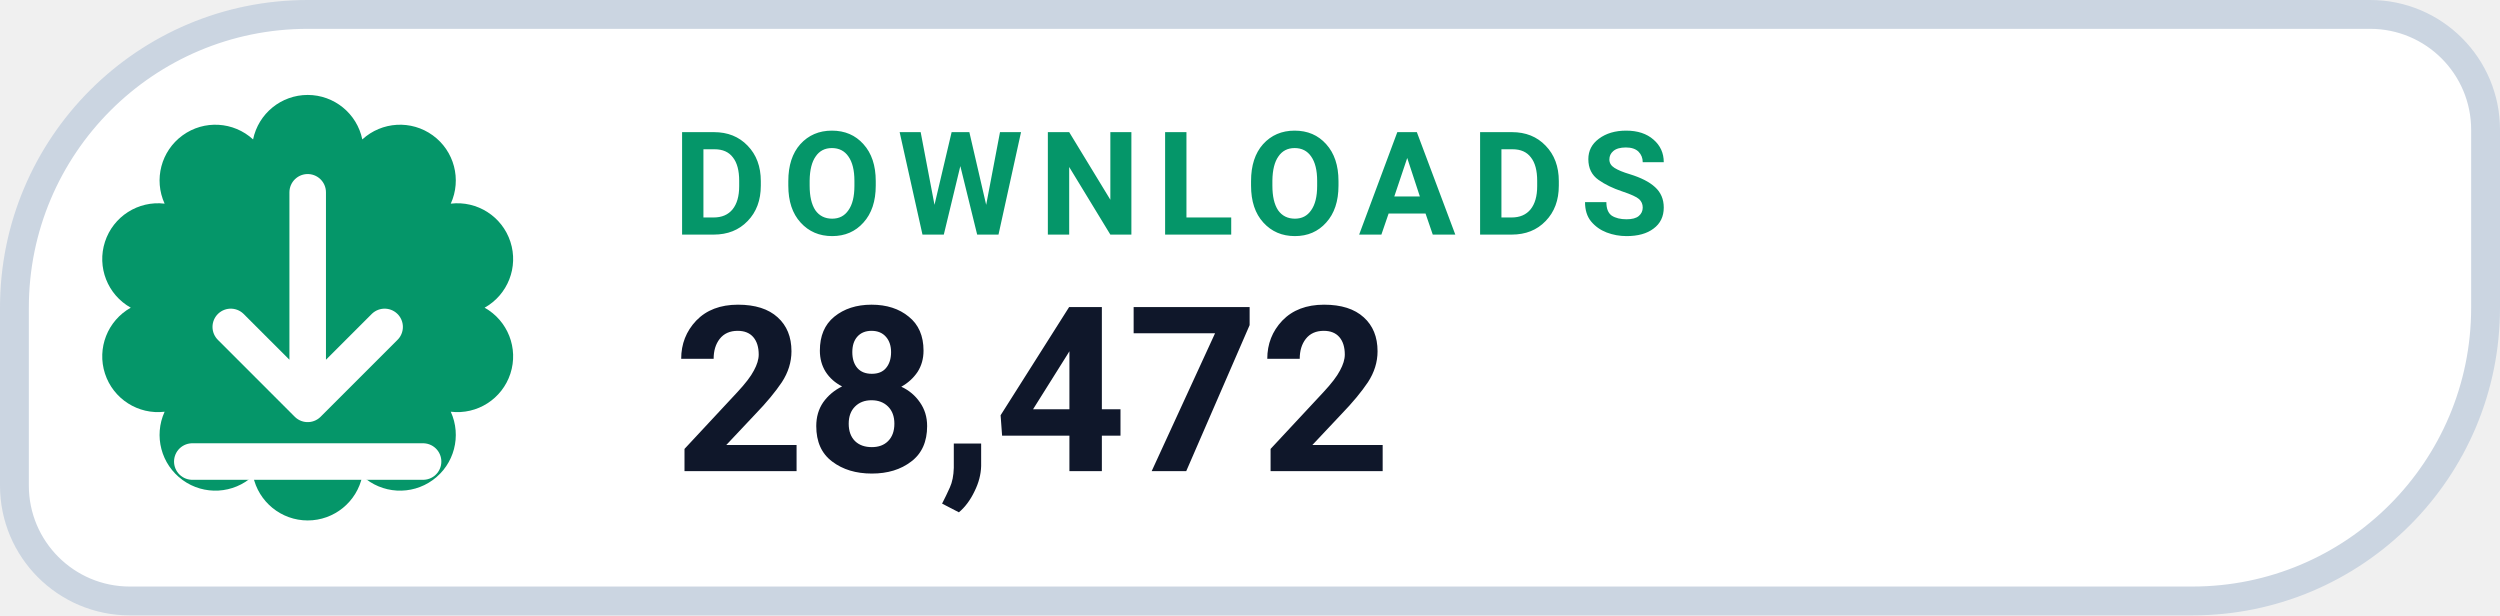
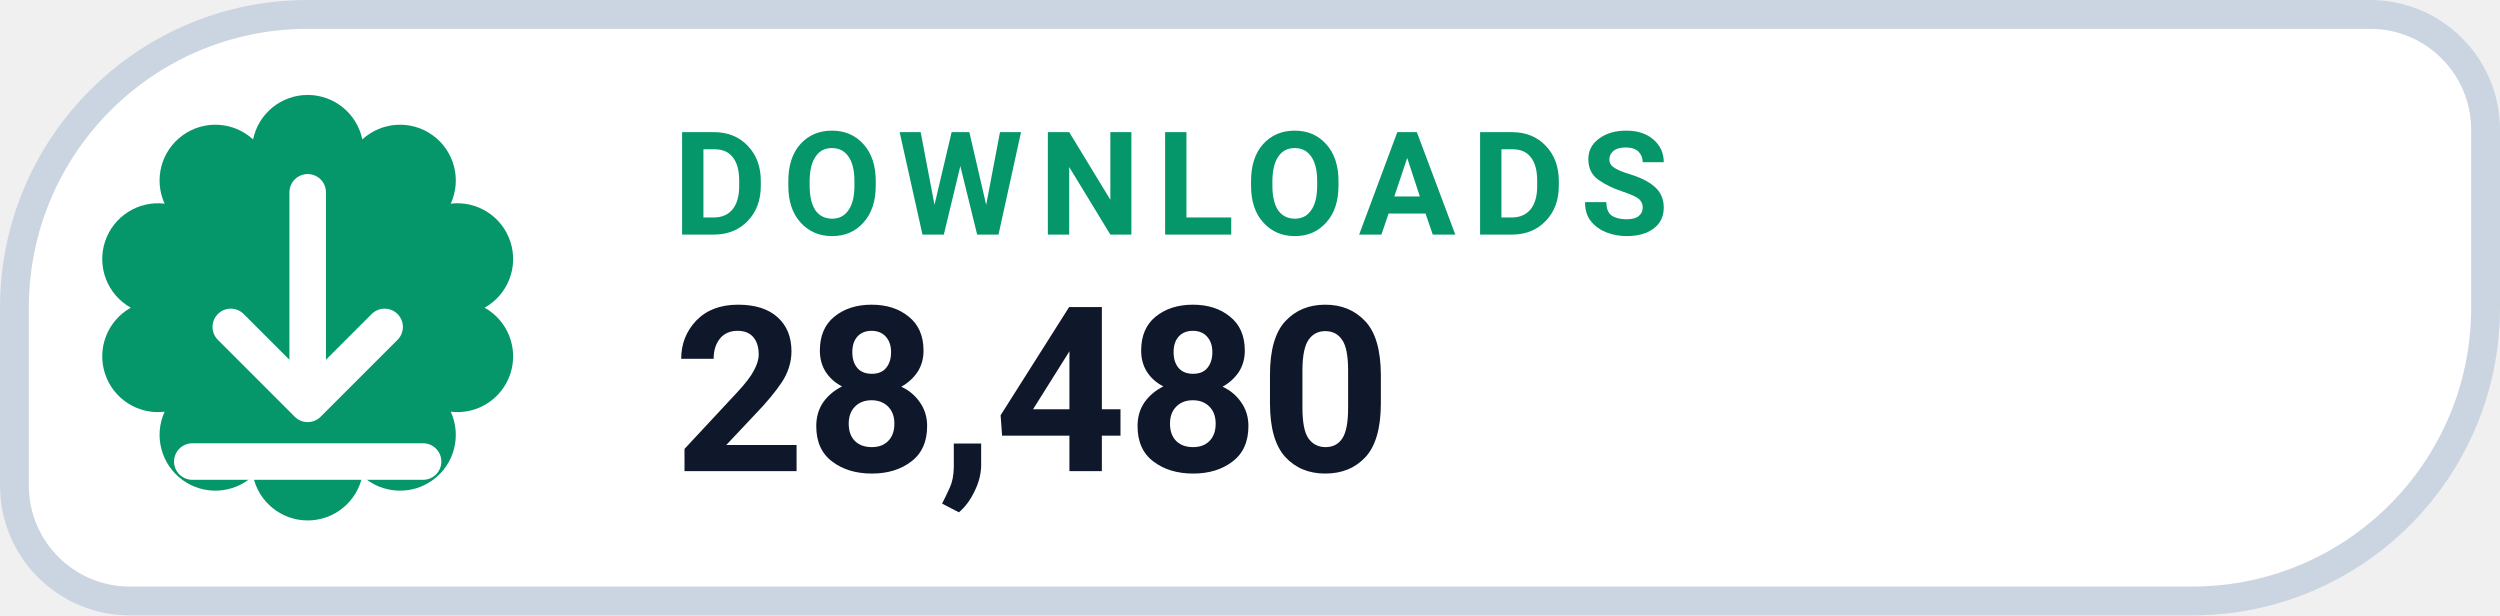
- <svg xmlns="http://www.w3.org/2000/svg" width="130" height="32" viewBox="0 0 130 32" role="img" aria-label="DOWNLOADS 28,472">
+ <svg xmlns="http://www.w3.org/2000/svg" width="130" height="32" viewBox="0 0 130 32" role="img" aria-label="DOWNLOADS 28,480">
  <path d="M 16.00 0.75 H 123.25 A 6.00 6.00 0 0 1 129.25 6.75 V 16.00 A 15.25 15.25 0 0 1 114.00 31.25 H 6.75 A 6.00 6.00 0 0 1 0.75 25.25 V 16.00 A 15.25 15.25 0 0 1 16.00 0.75 Z" fill="#FFFFFF" stroke="#CBD5E1" stroke-width="1.5" />
  <path d="M 13.16 7.25 A 2.90 2.90 0 0 1 18.84 7.25 A 2.90 2.90 0 0 1 23.44 10.59 A 2.90 2.90 0 0 1 25.20 16.00 A 2.90 2.90 0 0 1 23.44 21.41 A 2.90 2.90 0 0 1 18.84 24.75 A 2.90 2.90 0 0 1 13.16 24.75 A 2.90 2.90 0 0 1 8.56 21.41 A 2.90 2.90 0 0 1 6.80 16.00 A 2.90 2.90 0 0 1 8.56 10.59 A 2.90 2.90 0 0 1 13.16 7.25 Z" fill="#059669" />
  <g transform="translate(16 16)" style="color:#FFFFFF;">
    <path d="M0 -6 v11 m0 0 l4 -4 m-4 4 l-4 -4 M-6 8 h12" fill="none" stroke="currentColor" stroke-width="1.9" stroke-linecap="round" stroke-linejoin="round" />
  </g>
  <text x="35" y="12.2" fill="#059669" font-family="-apple-system,BlinkMacSystemFont,'Segoe UI',Roboto,Helvetica,Arial,sans-serif" font-size="7.5" font-weight="700" letter-spacing=".8">DOWNLOADS</text>
-   <text x="35" y="24.5" fill="#0F172A" font-family="-apple-system,BlinkMacSystemFont,'Segoe UI',Roboto,Helvetica,Arial,sans-serif" font-size="12" font-weight="750">28,472</text>
+   <text x="35" y="24.5" fill="#0F172A" font-family="-apple-system,BlinkMacSystemFont,'Segoe UI',Roboto,Helvetica,Arial,sans-serif" font-size="12" font-weight="750">28,480</text>
</svg>
